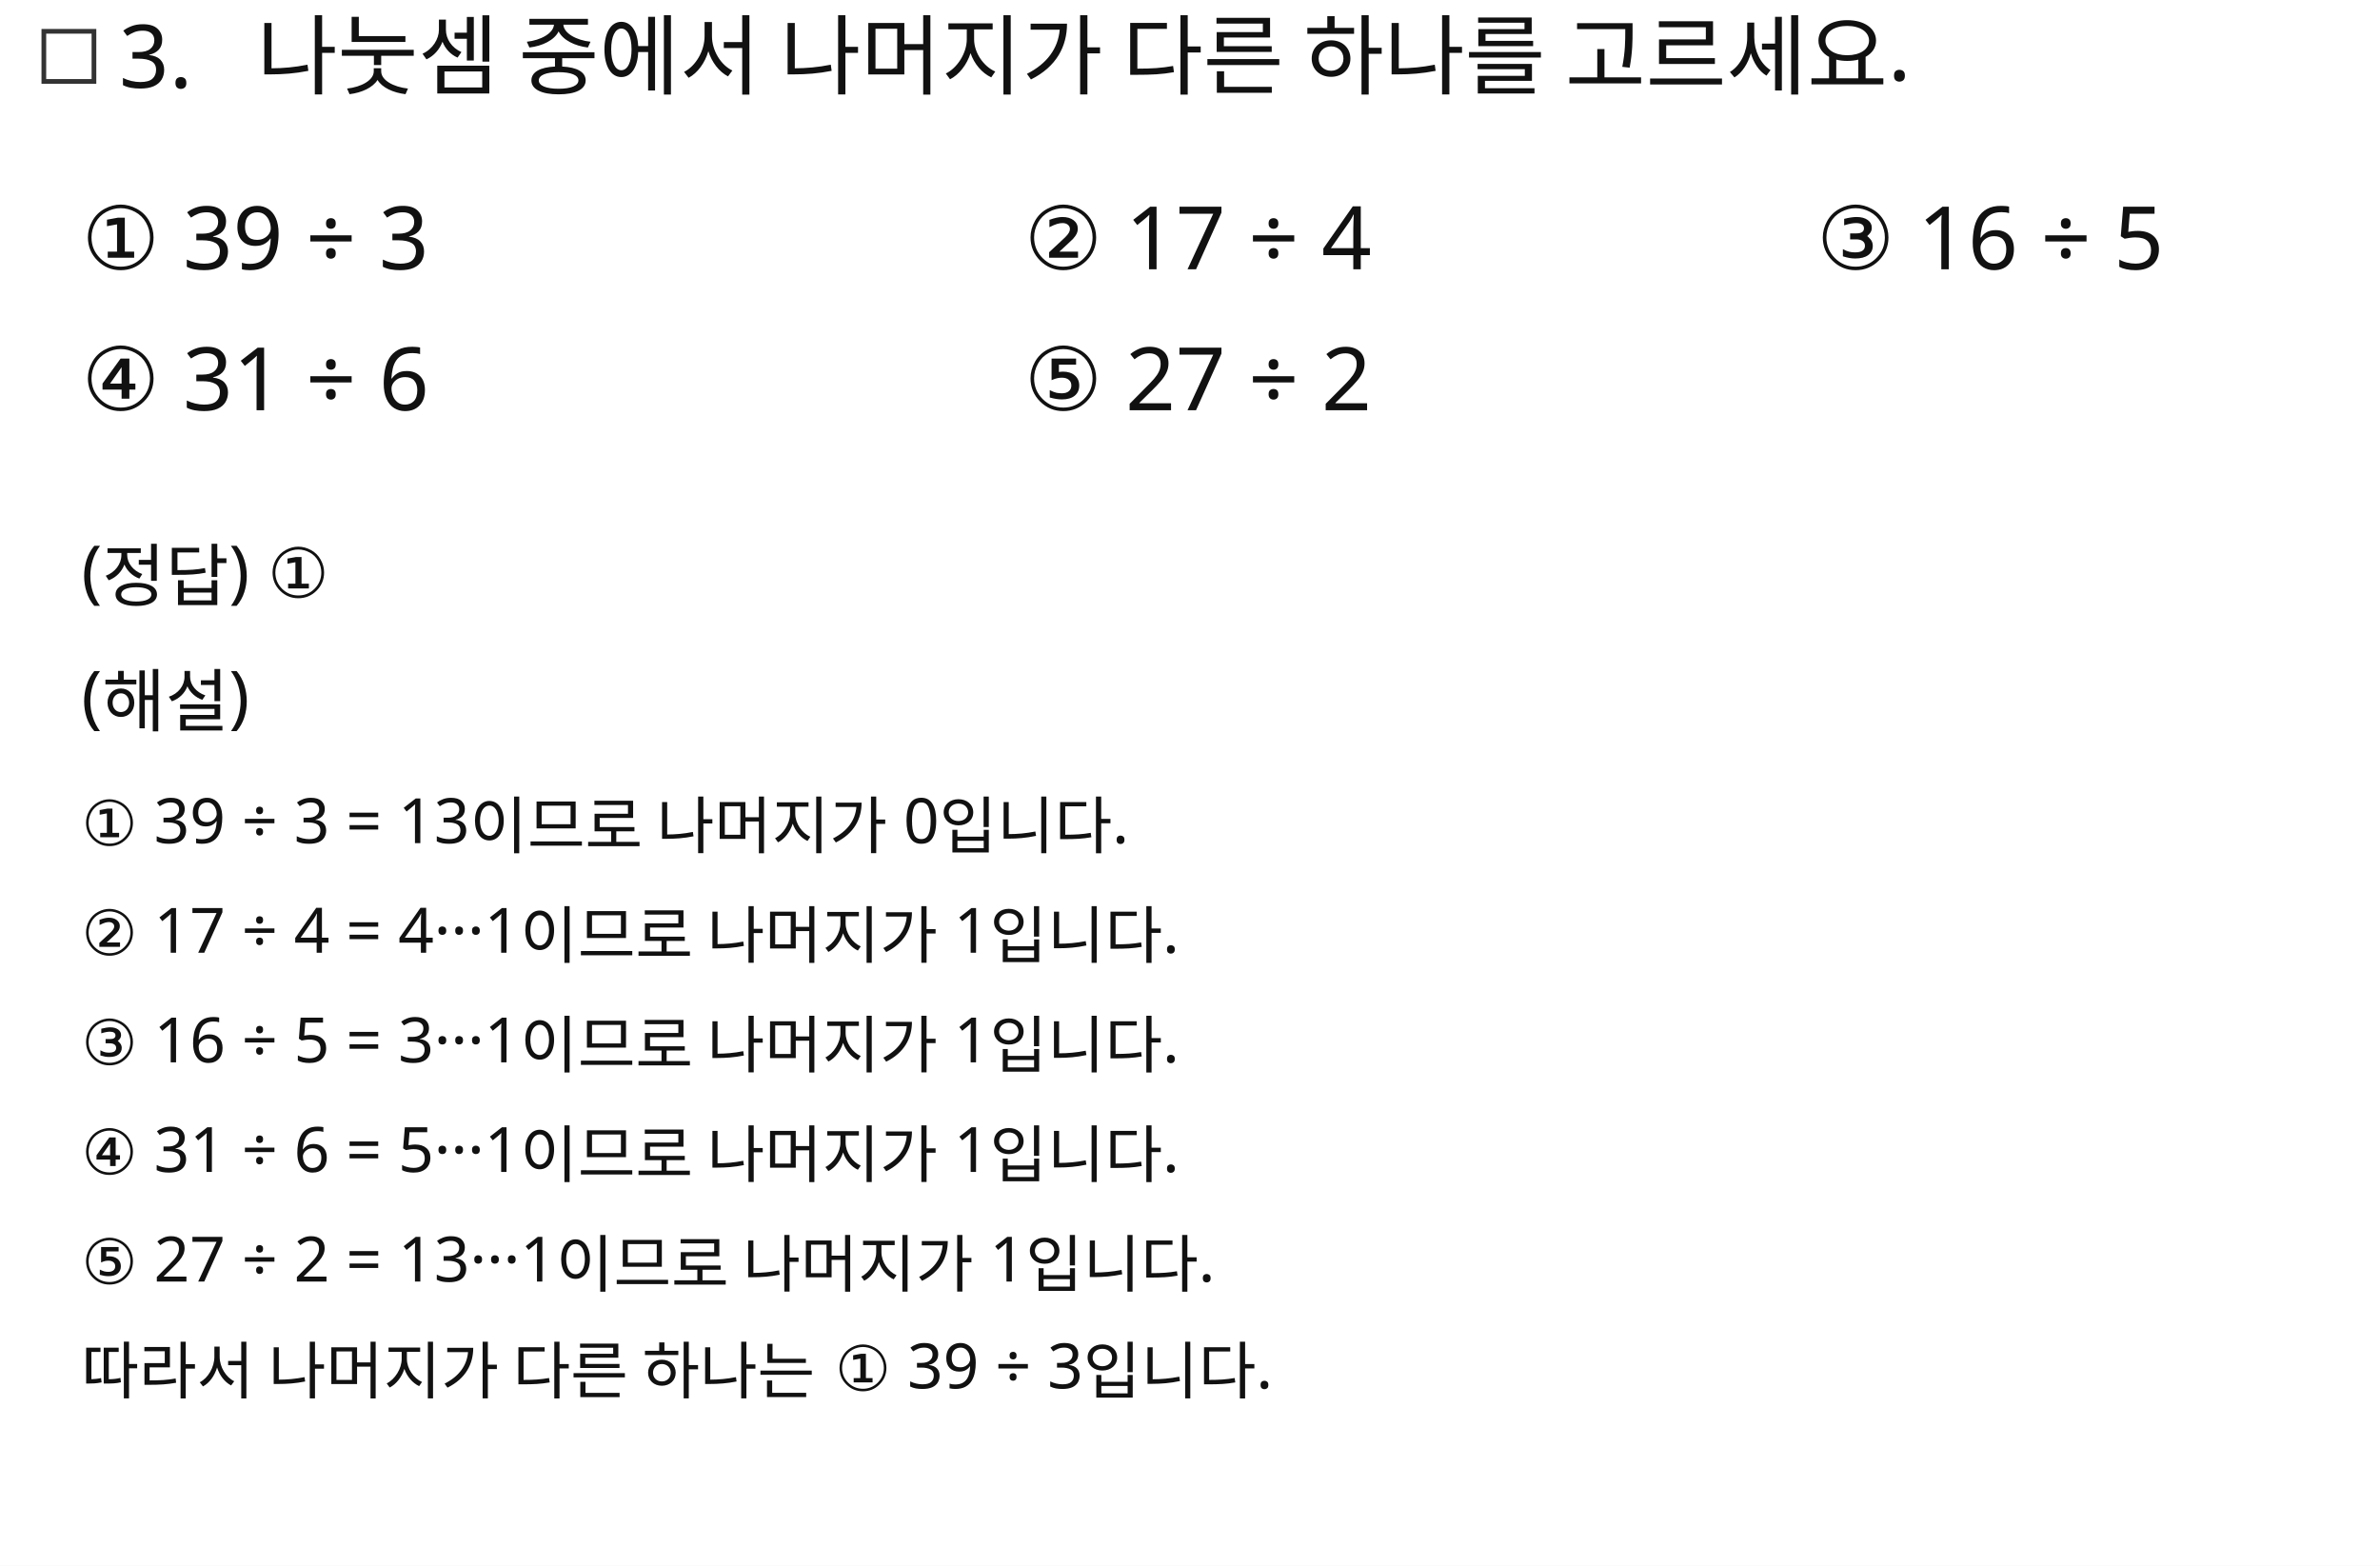
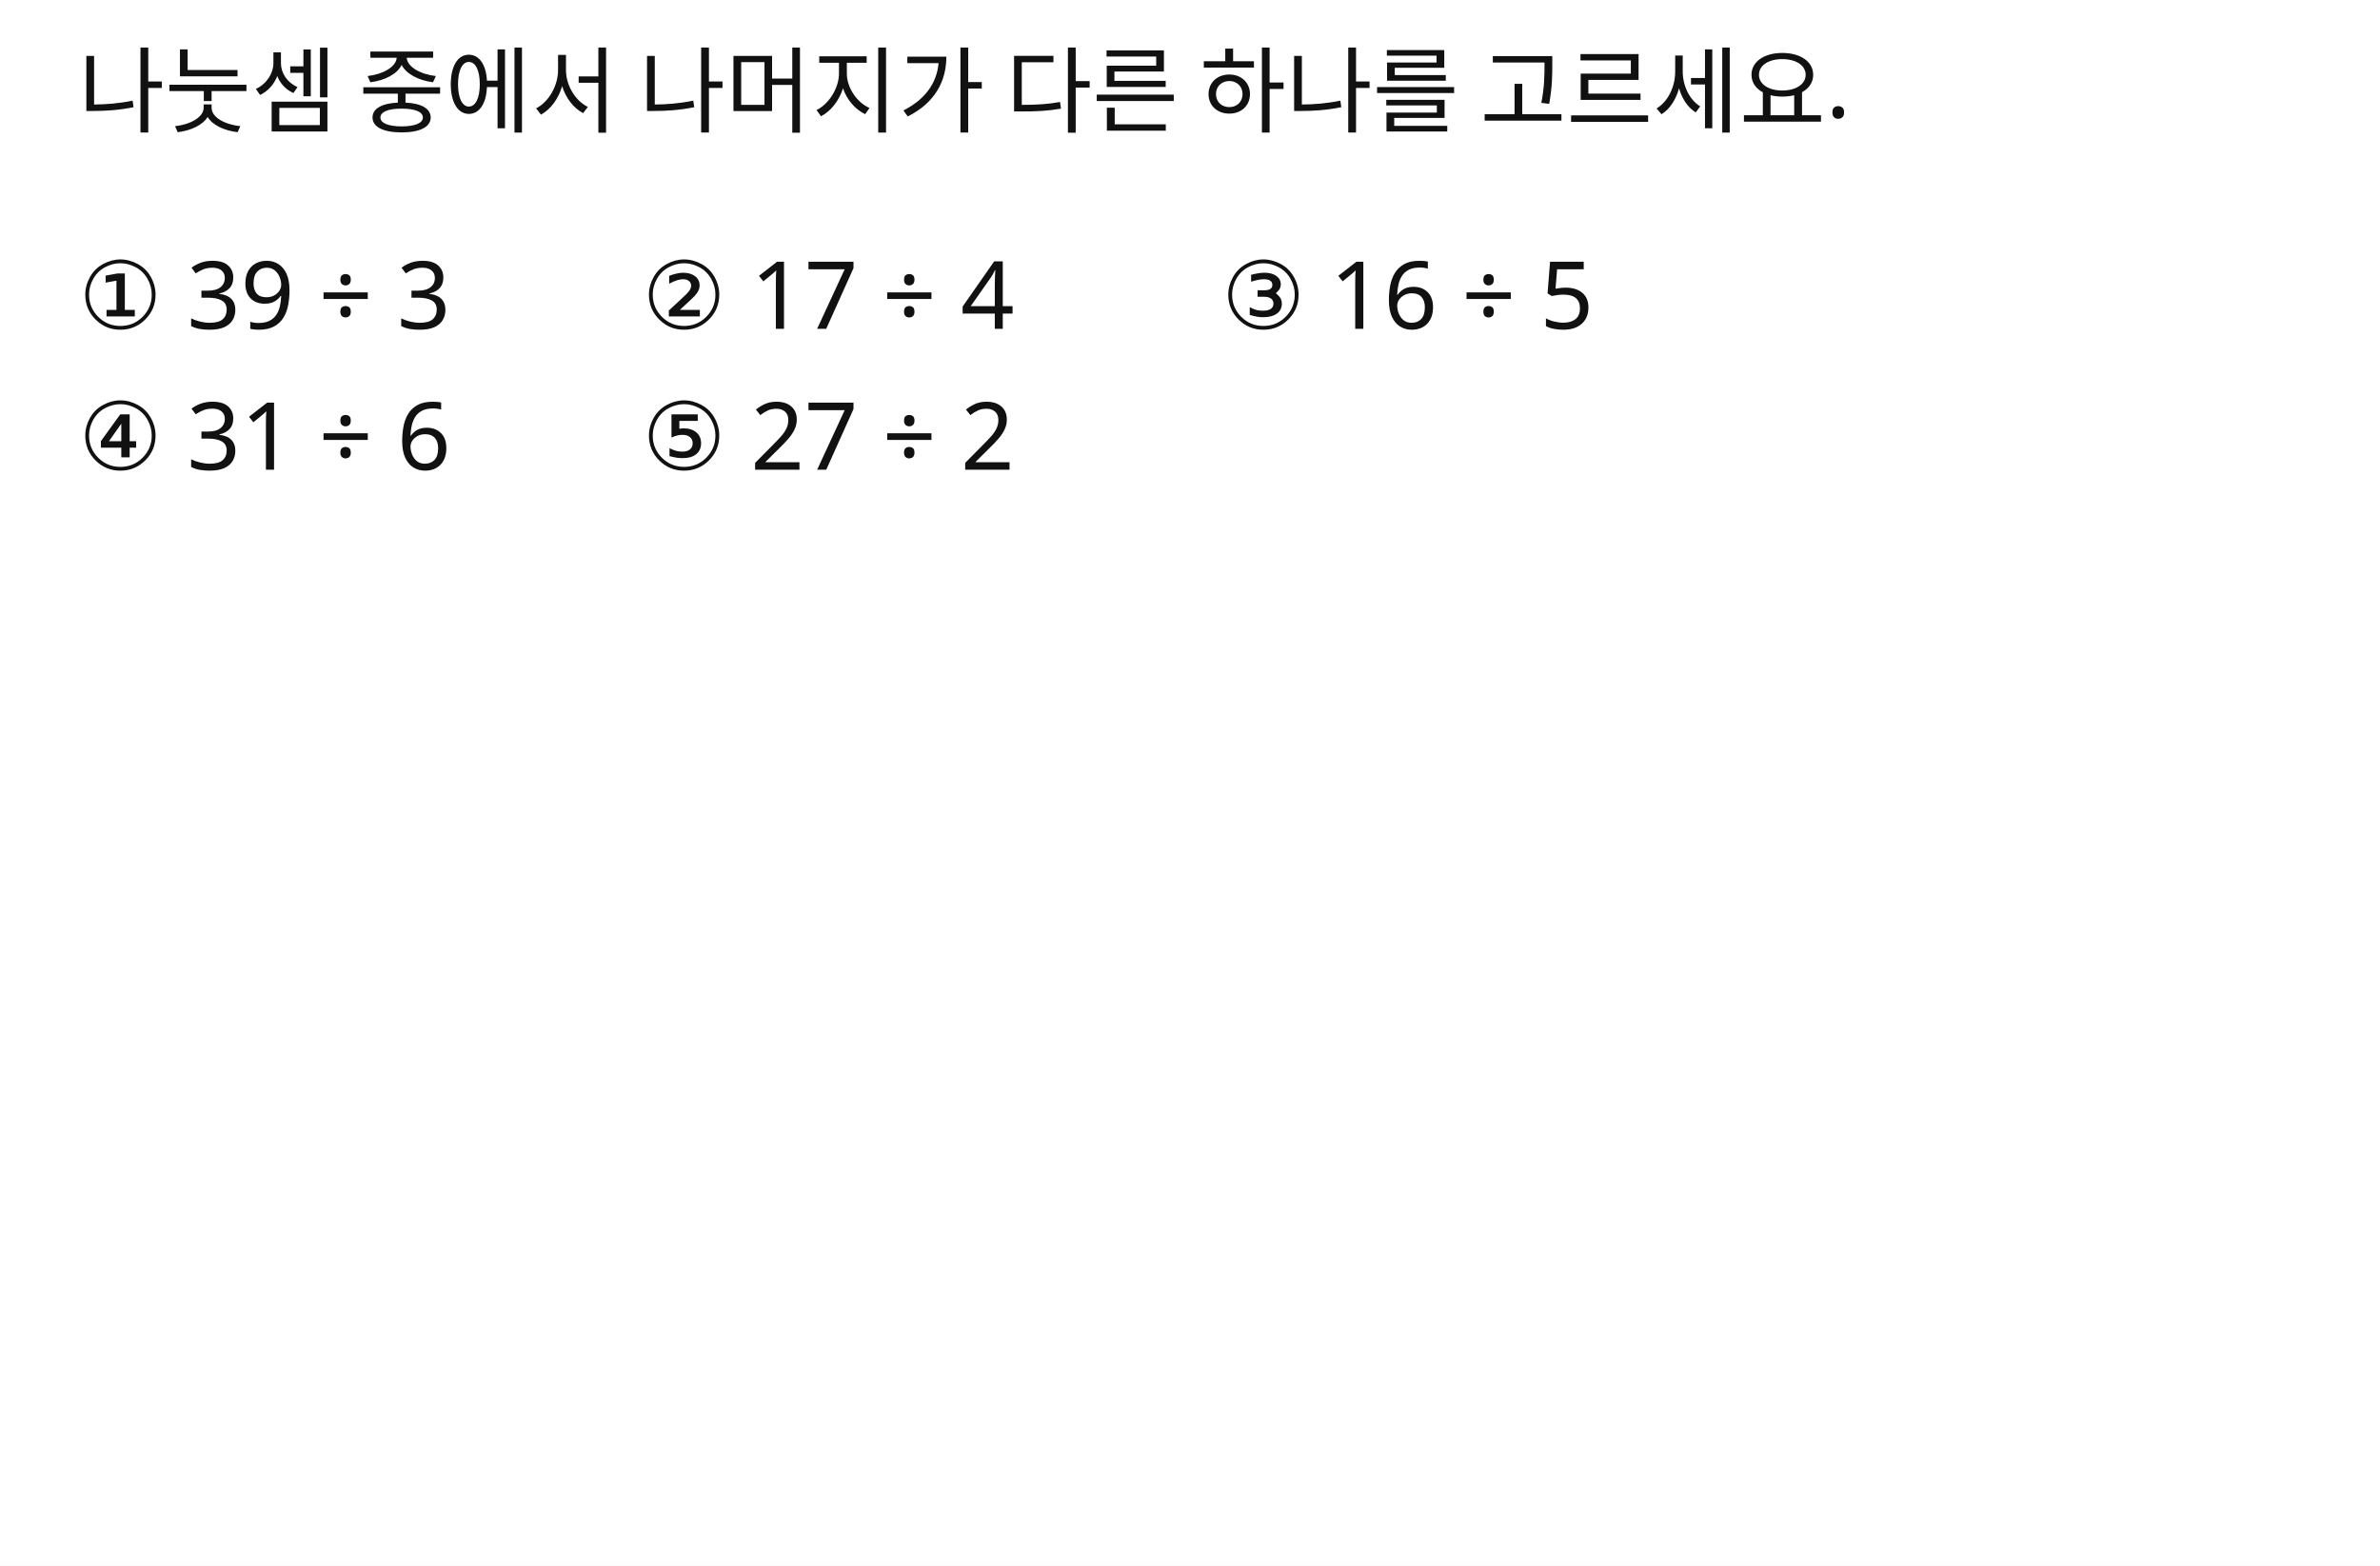
<svg xmlns="http://www.w3.org/2000/svg" width="760" height="500" viewBox="0 0 760 500">
  <rect x="0" y="0" width="760" height="500" fill="#FFFFFF" />
-   <rect id="slot.q.box.rect" x="14" y="10" width="16" height="16" fill="none" stroke="#333333" stroke-width="1.5" />
-   <text id="slot.q.number.text" x="38" y="28" max_width="632" fill="#111111" font-family="Noto Sans KR, sans-serif" font-size="28">3.</text>
-   <text id="slot.q.text.text" x="82" y="28" max_width="632" fill="#111111" font-family="Noto Sans KR, sans-serif" font-size="28">나눗셈 중에서 나머지가 다른 하나를 고르세요.</text>
-   <text id="slot.choice.1.text" x="26" y="86" max_width="632" fill="#111111" font-family="Noto Sans KR, sans-serif" font-size="28">① 39 ÷ 3</text>
-   <text id="slot.choice.2.text" x="327" y="86" max_width="632" fill="#111111" font-family="Noto Sans KR, sans-serif" font-size="28">② 17 ÷ 4</text>
-   <text id="slot.choice.3.text" x="580" y="86" max_width="632" fill="#111111" font-family="Noto Sans KR, sans-serif" font-size="28">③ 16 ÷ 5</text>
-   <text id="slot.choice.4.text" x="26" y="131" max_width="632" fill="#111111" font-family="Noto Sans KR, sans-serif" font-size="28">④ 31 ÷ 6</text>
-   <text id="slot.choice.5.text" x="327" y="131" max_width="632" fill="#111111" font-family="Noto Sans KR, sans-serif" font-size="28">⑤ 27 ÷ 2</text>
-   <text id="slot.ans.text" x="26" y="190" max_width="632" fill="#111111" font-family="Noto Sans KR, sans-serif" font-size="22">(정답) ①</text>
-   <text id="slot.exp.text" x="26" y="230" max_width="632" fill="#111111" font-family="Noto Sans KR, sans-serif" font-size="22">(해설)</text>
-   <text id="slot.exp1.text" x="26" y="270" max_width="632" fill="#111111" font-family="Noto Sans KR, sans-serif" font-size="20">① 39 ÷ 3 = 13이므로 나머지가 0입니다.</text>
-   <text id="slot.exp2.text" x="26" y="305" max_width="632" fill="#111111" font-family="Noto Sans KR, sans-serif" font-size="20">② 17 ÷ 4 = 4···1이므로 나머지가 1입니다.</text>
-   <text id="slot.exp3.text" x="26" y="340" max_width="632" fill="#111111" font-family="Noto Sans KR, sans-serif" font-size="20">③ 16 ÷ 5 = 3···1이므로 나머지가 1입니다.</text>
-   <text id="slot.exp4.text" x="26" y="375" max_width="632" fill="#111111" font-family="Noto Sans KR, sans-serif" font-size="20">④ 31 ÷ 6 = 5···1이므로 나머지가 1입니다.</text>
-   <text id="slot.exp5.text" x="26" y="410" max_width="632" fill="#111111" font-family="Noto Sans KR, sans-serif" font-size="20">⑤ 27 ÷ 2 = 13···1이므로 나머지가 1입니다.</text>
-   <text id="slot.concl.text" x="26" y="445" max_width="632" fill="#111111" font-family="Noto Sans KR, sans-serif" font-size="20">따라서 나머지가 다른 하나는 ① 39 ÷ 3입니다.</text>
+   <text id="slot.q.text.text" x="25" y="40" max_width="632" fill="#111111" font-family="Noto Sans KR, sans-serif" font-size="30">나눗셈 중에서 나머지가 다른 하나를 고르세요.</text>
+   <text id="slot.choice.1.text" x="25" y="105" max_width="632" fill="#111111" font-family="Noto Sans KR, sans-serif" font-size="30">① 39 ÷ 3</text>
+   <text id="slot.choice.2.text" x="205" y="105" max_width="632" fill="#111111" font-family="Noto Sans KR, sans-serif" font-size="30">② 17 ÷ 4</text>
+   <text id="slot.choice.3.text" x="390" y="105" max_width="632" fill="#111111" font-family="Noto Sans KR, sans-serif" font-size="30">③ 16 ÷ 5</text>
+   <text id="slot.choice.4.text" x="25" y="150" max_width="632" fill="#111111" font-family="Noto Sans KR, sans-serif" font-size="30">④ 31 ÷ 6</text>
+   <text id="slot.choice.5.text" x="205" y="150" max_width="632" fill="#111111" font-family="Noto Sans KR, sans-serif" font-size="30">⑤ 27 ÷ 2</text>
</svg>
